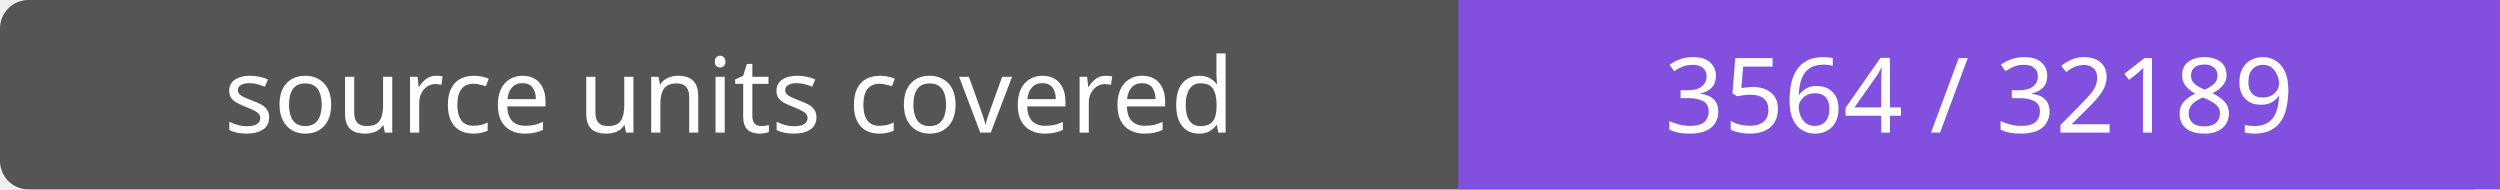
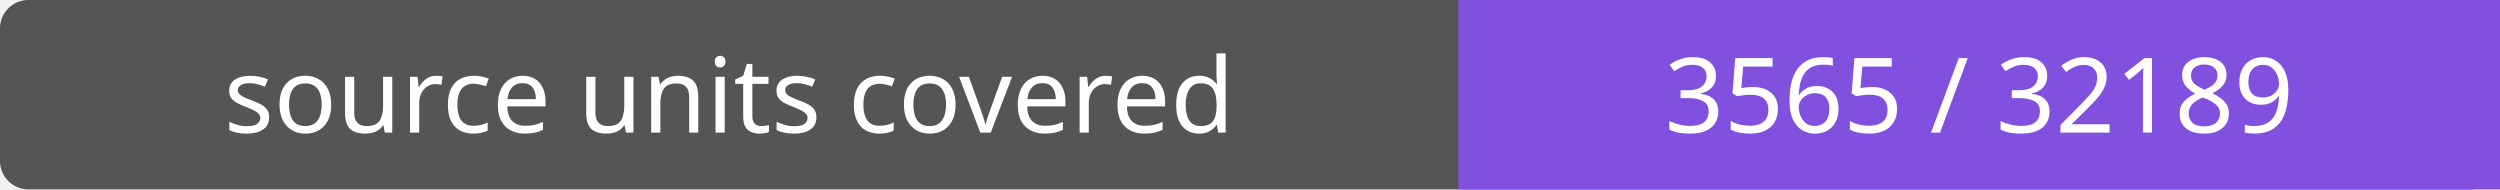
- <svg xmlns="http://www.w3.org/2000/svg" width="264" height="20" role="img" aria-label="source units covered: 3564 / 32189">
+ <svg xmlns="http://www.w3.org/2000/svg" width="264" height="20" role="img" aria-label="source units covered: 3565 / 32189">
  <rect width="264" height="20" rx="3" fill="#555" />
  <path fill="#8250df" d="M154 0h110v20H154z" />
  <g fill="#fff" text-anchor="middle" font-family="Verdana,sans-serif" font-size="11">
    <text x="77.0" y="14">source units covered</text>
-     <text x="209.0" y="14">3564 / 32189</text>
+     <text x="209.0" y="14">3565 / 32189</text>
  </g>
</svg>
